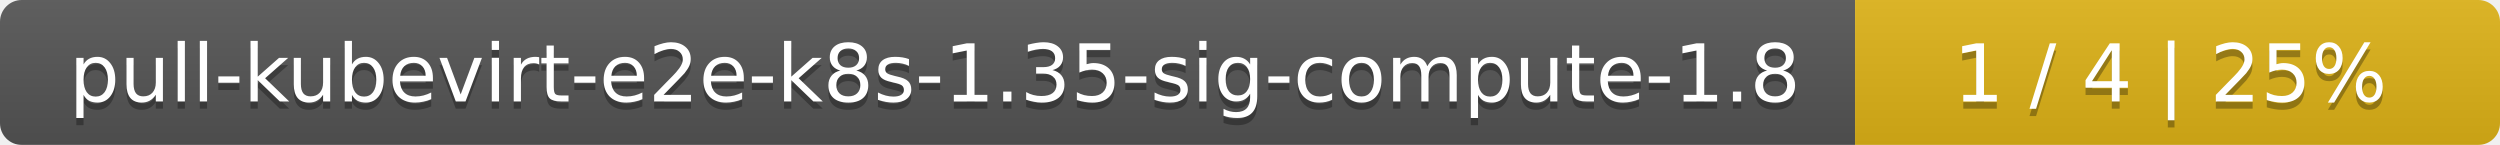
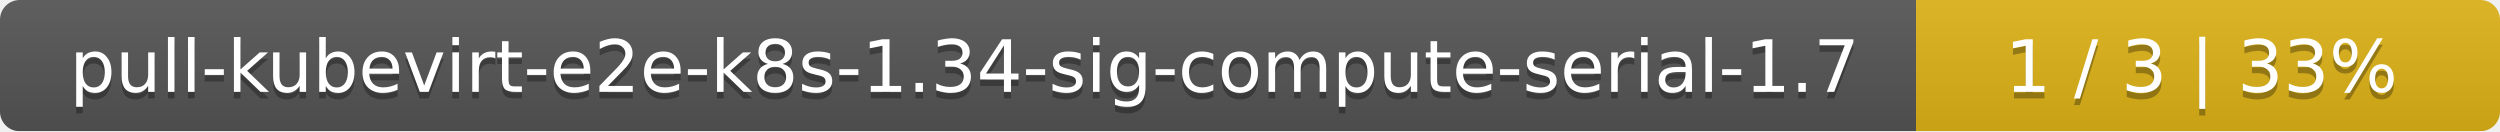
- <svg xmlns="http://www.w3.org/2000/svg" width="345" height="20">
+ <svg xmlns="http://www.w3.org/2000/svg" width="381" height="20">
  <linearGradient id="smooth" x2="0" y2="100%">
    <stop offset="0" stop-color="#bbb" stop-opacity=".1" />
    <stop offset="1" stop-opacity=".1" />
  </linearGradient>
  <mask id="round">
-     <rect width="345" height="20" rx="3" fill="#fff" />
+     <rect width="381" height="20" rx="3" fill="#fff" />
  </mask>
  <g mask="url(#round)">
-     <rect width="256" height="20" fill="#555" />
-     <rect x="256" width="89" height="20" fill="#dfb317" />
-     <rect width="345" height="20" fill="url(#smooth)" />
+     <rect width="292" height="20" fill="#555" />
+     <rect x="292" width="89" height="20" fill="#dfb317" />
+     <rect width="381" height="20" fill="url(#smooth)" />
  </g>
  <g fill="#fff" text-anchor="middle" font-family="DejaVu Sans,Verdana,Geneva,sans-serif" font-size="11">
-     <text x="129" y="15" fill="#010101" fill-opacity=".3">pull-kubevirt-e2e-k8s-1.35-sig-compute-1.8</text>
-     <text x="129" y="14">pull-kubevirt-e2e-k8s-1.35-sig-compute-1.8</text>
-     <text x="299.5" y="15" fill="#010101" fill-opacity=".3">1 / 4    |    25%</text>
-     <text x="299.5" y="14">1 / 4    |    25%</text>
+     <text x="147" y="15" fill="#010101" fill-opacity=".3">pull-kubevirt-e2e-k8s-1.34-sig-compute-serial-1.7</text>
+     <text x="147" y="14">pull-kubevirt-e2e-k8s-1.34-sig-compute-serial-1.7</text>
+     <text x="335.5" y="15" fill="#010101" fill-opacity=".3">1 / 3    |    33%</text>
+     <text x="335.5" y="14">1 / 3    |    33%</text>
  </g>
</svg>
